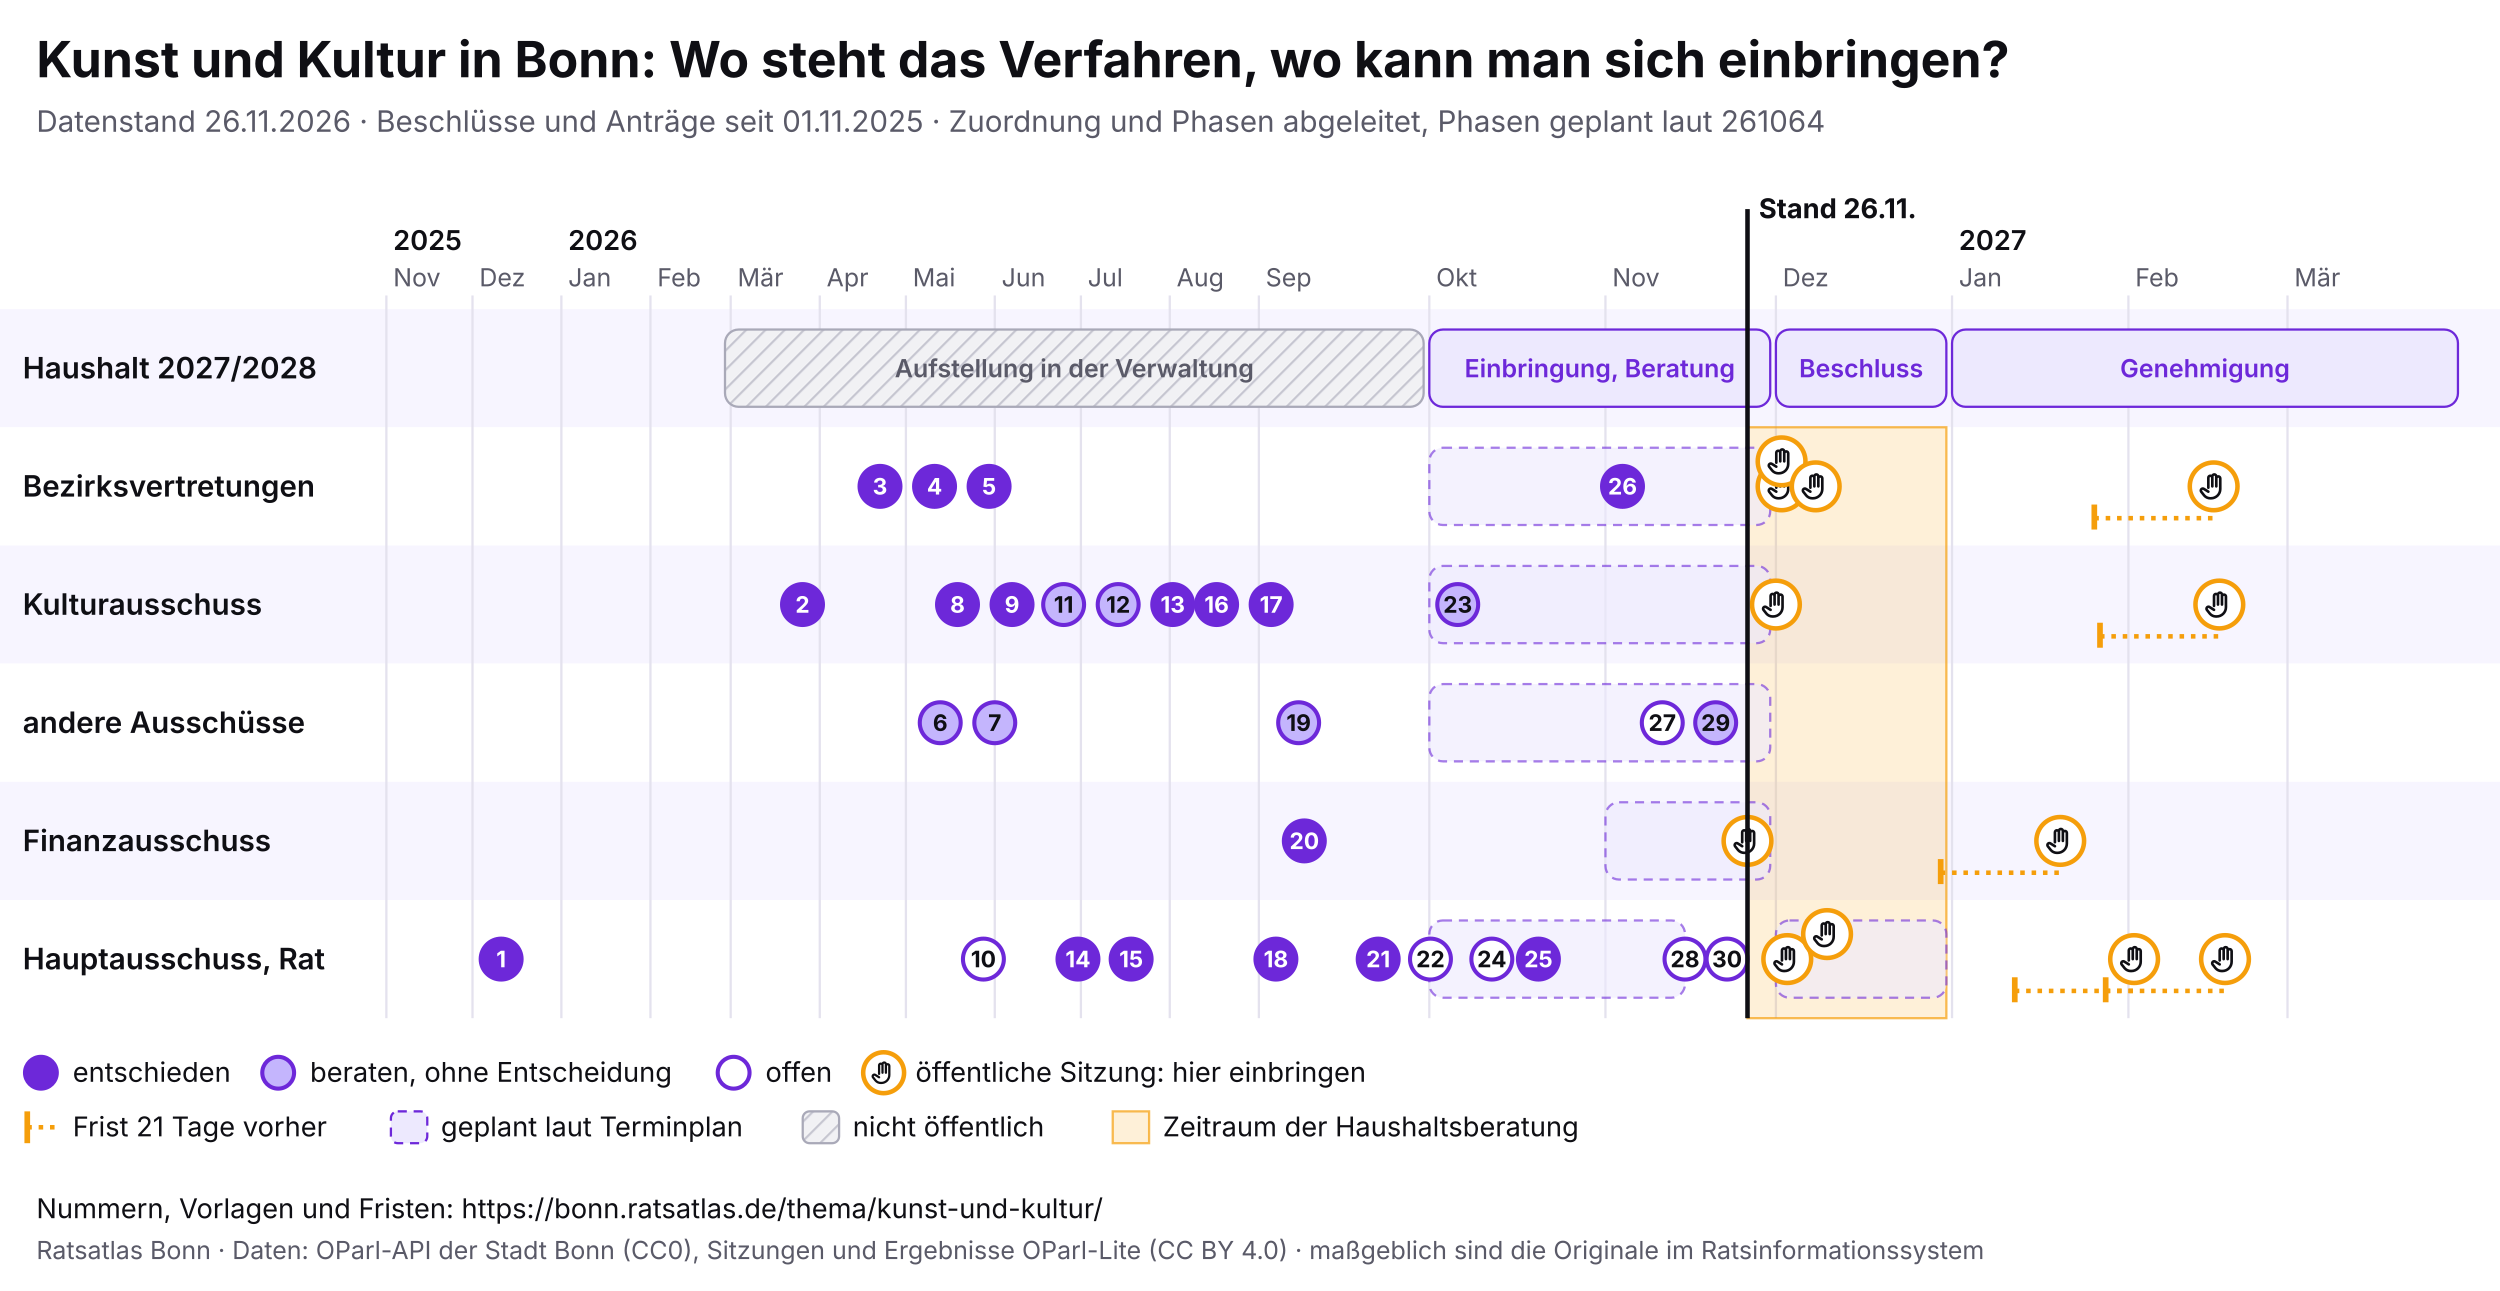
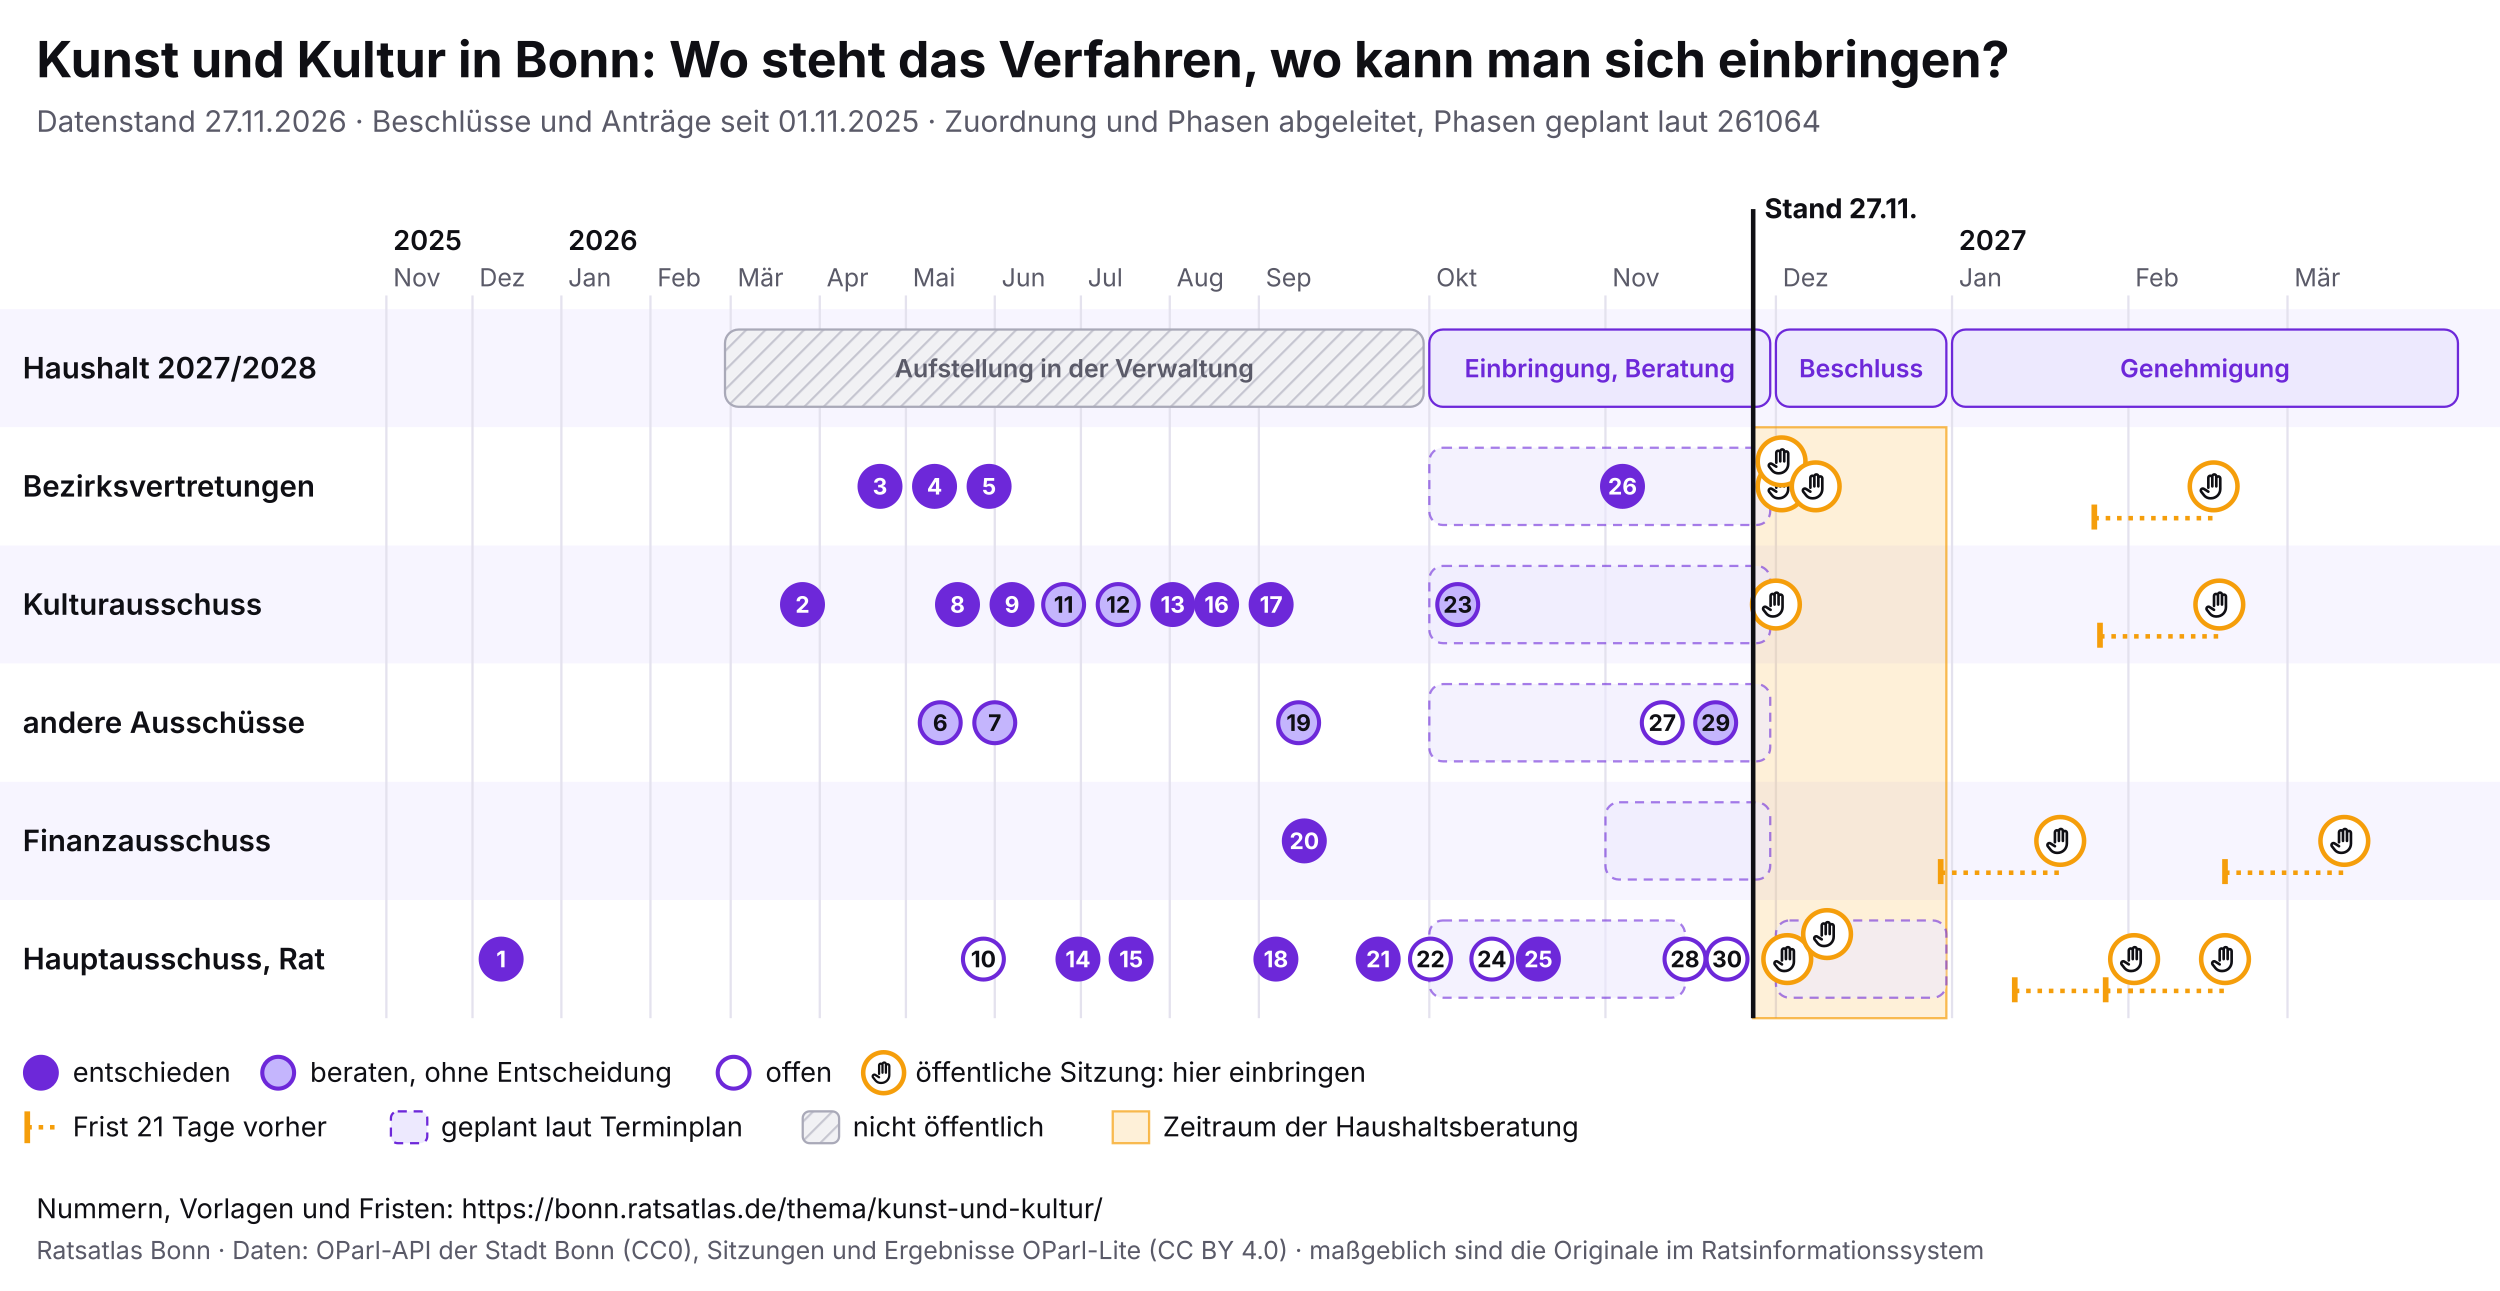
<svg xmlns="http://www.w3.org/2000/svg" viewBox="0 0 1100 568" width="1100" height="568" font-family="Inter, system-ui, sans-serif">
  <rect width="1100" height="568" fill="#ffffff" />
  <text x="16" y="34" font-size="22" font-weight="700" fill="#0f0f14">Kunst und Kultur in Bonn: Wo steht das Verfahren, wo kann man sich einbringen?</text>
-   <text x="16" y="58" font-size="13" fill="#5a5a68">Datenstand 26.11.2026 · Beschlüsse und Anträge seit 01.11.2025 · Zuordnung und Phasen abgeleitet, Phasen geplant laut 261064</text>
+   <text x="16" y="58" font-size="13" fill="#5a5a68">Datenstand 27.11.2026 · Beschlüsse und Anträge seit 01.11.2025 · Zuordnung und Phasen abgeleitet, Phasen geplant laut 261064</text>
  <svg x="0" y="74" width="1100" height="440" viewBox="0 0 1100 440" font-family="Inter, system-ui, sans-serif">
    <defs>
      <pattern id="pb-schraffur" width="6" height="6" patternUnits="userSpaceOnUse" patternTransform="rotate(45)">
        <rect width="6" height="6" fill="#f1f1f4" />
        <line x1="0" y1="0" x2="0" y2="6" stroke="#c9c9d3" stroke-width="2" />
      </pattern>
      <symbol id="pb-hand" viewBox="0 0 24 24">
        <path d="M8 13V5.5a1.5 1.5 0 0 1 3 0V12M11 11V4.5a1.5 1.5 0 0 1 3 0V12M14 11.5V6a1.5 1.5 0 0 1 3 0v8a7 7 0 0 1-7 7h-.6a6 6 0 0 1-4.5-2.1L2.6 16a1.5 1.5 0 0 1 2.2-2L8 16" />
      </symbol>
    </defs>
    <rect x="0" y="62" width="1100" height="52" fill="#f7f5ff" />
    <text x="10" y="92.5" font-size="13" font-weight="600" fill="#0f0f14">Haushalt 2027/2028</text>
    <rect x="0" y="114" width="1100" height="52" fill="#ffffff" />
    <text x="10" y="144.5" font-size="13" font-weight="600" fill="#0f0f14">Bezirksvertretungen</text>
    <rect x="0" y="166" width="1100" height="52" fill="#f7f5ff" />
    <text x="10" y="196.5" font-size="13" font-weight="600" fill="#0f0f14">Kulturausschuss</text>
    <rect x="0" y="218" width="1100" height="52" fill="#ffffff" />
    <text x="10" y="248.5" font-size="13" font-weight="600" fill="#0f0f14">andere Ausschüsse</text>
    <rect x="0" y="270" width="1100" height="52" fill="#f7f5ff" />
    <text x="10" y="300.5" font-size="13" font-weight="600" fill="#0f0f14">Finanzausschuss</text>
    <rect x="0" y="322" width="1100" height="52" fill="#ffffff" />
    <text x="10" y="352.5" font-size="13" font-weight="600" fill="#0f0f14">Hauptausschuss, Rat</text>
    <line x1="170.0" y1="56" x2="170.0" y2="374" stroke="#e4e2ee" />
    <text x="173.0" y="52" font-size="11" fill="#5a5a68">Nov</text>
    <text x="173.0" y="36" font-size="12" font-weight="600" fill="#0f0f14">2025</text>
    <line x1="207.9" y1="56" x2="207.9" y2="374" stroke="#e4e2ee" />
    <text x="210.9" y="52" font-size="11" fill="#5a5a68">Dez</text>
    <line x1="247.0" y1="56" x2="247.0" y2="374" stroke="#e4e2ee" />
    <text x="250.0" y="52" font-size="11" fill="#5a5a68">Jan</text>
    <text x="250.0" y="36" font-size="12" font-weight="600" fill="#0f0f14">2026</text>
    <line x1="286.2" y1="56" x2="286.2" y2="374" stroke="#e4e2ee" />
    <text x="289.2" y="52" font-size="11" fill="#5a5a68">Feb</text>
    <line x1="321.5" y1="56" x2="321.5" y2="374" stroke="#e4e2ee" />
    <text x="324.5" y="52" font-size="11" fill="#5a5a68">Mär</text>
    <line x1="360.7" y1="56" x2="360.7" y2="374" stroke="#e4e2ee" />
    <text x="363.7" y="52" font-size="11" fill="#5a5a68">Apr</text>
    <line x1="398.6" y1="56" x2="398.6" y2="374" stroke="#e4e2ee" />
    <text x="401.6" y="52" font-size="11" fill="#5a5a68">Mai</text>
    <line x1="437.7" y1="56" x2="437.7" y2="374" stroke="#e4e2ee" />
    <text x="440.7" y="52" font-size="11" fill="#5a5a68">Jun</text>
    <line x1="475.6" y1="56" x2="475.6" y2="374" stroke="#e4e2ee" />
    <text x="478.6" y="52" font-size="11" fill="#5a5a68">Jul</text>
    <line x1="514.7" y1="56" x2="514.7" y2="374" stroke="#e4e2ee" />
    <text x="517.7" y="52" font-size="11" fill="#5a5a68">Aug</text>
    <line x1="553.9" y1="56" x2="553.9" y2="374" stroke="#e4e2ee" />
    <text x="556.9" y="52" font-size="11" fill="#5a5a68">Sep</text>
    <line x1="628.9" y1="56" x2="628.9" y2="374" stroke="#e4e2ee" />
    <text x="631.9" y="52" font-size="11" fill="#5a5a68">Okt</text>
    <line x1="706.4" y1="56" x2="706.4" y2="374" stroke="#e4e2ee" />
    <text x="709.4" y="52" font-size="11" fill="#5a5a68">Nov</text>
    <line x1="781.4" y1="56" x2="781.4" y2="374" stroke="#e4e2ee" />
    <text x="784.4" y="52" font-size="11" fill="#5a5a68">Dez</text>
    <line x1="858.9" y1="56" x2="858.9" y2="374" stroke="#e4e2ee" />
    <text x="861.9" y="52" font-size="11" fill="#5a5a68">Jan</text>
    <text x="861.9" y="36" font-size="12" font-weight="600" fill="#0f0f14">2027</text>
    <line x1="936.5" y1="56" x2="936.5" y2="374" stroke="#e4e2ee" />
    <text x="939.5" y="52" font-size="11" fill="#5a5a68">Feb</text>
    <line x1="1006.5" y1="56" x2="1006.5" y2="374" stroke="#e4e2ee" />
    <text x="1009.5" y="52" font-size="11" fill="#5a5a68">Mär</text>
-     <rect x="768.9" y="114" width="87.5" height="260" fill="#f59e0b" fill-opacity="0.16" stroke="#f59e0b" stroke-opacity="0.7" />
+     <rect x="771.4" y="114" width="85.0" height="260" fill="#f59e0b" fill-opacity="0.16" stroke="#f59e0b" stroke-opacity="0.7" />
    <g>
      <rect x="319.0" y="71" width="307.4" height="34" rx="6" fill="url(#pb-schraffur)" stroke="#a9a9b8" />
      <text x="472.7" y="92.0" font-size="11" text-anchor="middle" font-weight="600" fill="#5a5a68">Aufstellung in der Verwaltung</text>
    </g>
    <g>
      <rect x="628.9" y="71" width="150.0" height="34" rx="6" fill="#ede9fe" stroke="#6d28d9" />
      <text x="703.9" y="92.0" font-size="11" text-anchor="middle" font-weight="600" fill="#6d28d9">Einbringung, Beratung</text>
    </g>
    <g>
      <rect x="781.4" y="71" width="75.0" height="34" rx="6" fill="#ede9fe" stroke="#6d28d9" />
      <text x="818.9" y="92.0" font-size="11" text-anchor="middle" font-weight="600" fill="#6d28d9">Beschluss</text>
    </g>
    <g>
      <rect x="858.9" y="71" width="222.6" height="34" rx="6" fill="#ede9fe" stroke="#6d28d9" />
      <text x="970.2" y="92.0" font-size="11" text-anchor="middle" font-weight="600" fill="#6d28d9">Genehmigung</text>
    </g>
    <g>
      <rect x="628.9" y="123" width="150.0" height="34" rx="6" fill="#ede9fe" fill-opacity="0.6" stroke="#6d28d9" stroke-opacity="0.6" stroke-dasharray="4 3" />
    </g>
    <g>
      <rect x="628.9" y="175" width="150.0" height="34" rx="6" fill="#ede9fe" fill-opacity="0.6" stroke="#6d28d9" stroke-opacity="0.6" stroke-dasharray="4 3" />
    </g>
    <g>
      <rect x="628.9" y="227" width="150.0" height="34" rx="6" fill="#ede9fe" fill-opacity="0.6" stroke="#6d28d9" stroke-opacity="0.6" stroke-dasharray="4 3" />
    </g>
    <g>
      <rect x="706.4" y="279" width="72.5" height="34" rx="6" fill="#ede9fe" fill-opacity="0.6" stroke="#6d28d9" stroke-opacity="0.6" stroke-dasharray="4 3" />
    </g>
    <g>
      <rect x="628.9" y="331" width="112.5" height="34" rx="6" fill="#ede9fe" fill-opacity="0.6" stroke="#6d28d9" stroke-opacity="0.6" stroke-dasharray="4 3" />
    </g>
    <g>
      <rect x="781.4" y="331" width="75.0" height="34" rx="6" fill="#ede9fe" fill-opacity="0.6" stroke="#6d28d9" stroke-opacity="0.6" stroke-dasharray="4 3" />
    </g>
    <g>
-       <circle cx="768.9" cy="296.0" r="10.5" fill="#fff" stroke="#f59e0b" stroke-width="2" />
-       <use href="#pb-hand" x="761.9" y="289.0" width="14" height="14" fill="none" stroke="#0f0f14" stroke-width="2" stroke-linecap="round" stroke-linejoin="round" />
-     </g>
-     <g>
      <circle cx="781.4" cy="192.0" r="10.5" fill="#fff" stroke="#f59e0b" stroke-width="2" />
      <use href="#pb-hand" x="774.4" y="185.0" width="14" height="14" fill="none" stroke="#0f0f14" stroke-width="2" stroke-linecap="round" stroke-linejoin="round" />
    </g>
    <g>
      <circle cx="783.9" cy="140.0" r="10.5" fill="#fff" stroke="#f59e0b" stroke-width="2" />
      <use href="#pb-hand" x="776.9" y="133.0" width="14" height="14" fill="none" stroke="#0f0f14" stroke-width="2" stroke-linecap="round" stroke-linejoin="round" />
    </g>
    <g>
      <circle cx="783.9" cy="129.0" r="10.5" fill="#fff" stroke="#f59e0b" stroke-width="2" />
      <use href="#pb-hand" x="776.9" y="122.0" width="14" height="14" fill="none" stroke="#0f0f14" stroke-width="2" stroke-linecap="round" stroke-linejoin="round" />
    </g>
    <g>
      <circle cx="786.4" cy="348.0" r="10.5" fill="#fff" stroke="#f59e0b" stroke-width="2" />
      <use href="#pb-hand" x="779.4" y="341.0" width="14" height="14" fill="none" stroke="#0f0f14" stroke-width="2" stroke-linecap="round" stroke-linejoin="round" />
    </g>
    <g>
      <circle cx="798.9" cy="140.0" r="10.5" fill="#fff" stroke="#f59e0b" stroke-width="2" />
      <use href="#pb-hand" x="791.9" y="133.0" width="14" height="14" fill="none" stroke="#0f0f14" stroke-width="2" stroke-linecap="round" stroke-linejoin="round" />
    </g>
    <g>
      <circle cx="803.9" cy="337.0" r="10.5" fill="#fff" stroke="#f59e0b" stroke-width="2" />
      <use href="#pb-hand" x="796.9" y="330.0" width="14" height="14" fill="none" stroke="#0f0f14" stroke-width="2" stroke-linecap="round" stroke-linejoin="round" />
    </g>
    <line x1="853.9" y1="310.0" x2="906.5" y2="310.0" stroke="#f59e0b" stroke-width="2" stroke-dasharray="2 3" />
    <line x1="853.9" y1="304.0" x2="853.9" y2="315.0" stroke="#f59e0b" stroke-width="2.5" />
    <g>
      <circle cx="906.5" cy="296.0" r="10.5" fill="#fff" stroke="#f59e0b" stroke-width="2" />
      <use href="#pb-hand" x="899.5" y="289.0" width="14" height="14" fill="none" stroke="#0f0f14" stroke-width="2" stroke-linecap="round" stroke-linejoin="round" />
    </g>
    <line x1="886.5" y1="362.0" x2="939.0" y2="362.0" stroke="#f59e0b" stroke-width="2" stroke-dasharray="2 3" />
    <line x1="886.5" y1="356.0" x2="886.5" y2="367.0" stroke="#f59e0b" stroke-width="2.5" />
    <g>
      <circle cx="939.0" cy="348.0" r="10.5" fill="#fff" stroke="#f59e0b" stroke-width="2" />
      <use href="#pb-hand" x="932.0" y="341.0" width="14" height="14" fill="none" stroke="#0f0f14" stroke-width="2" stroke-linecap="round" stroke-linejoin="round" />
    </g>
    <line x1="921.5" y1="154.0" x2="974.0" y2="154.0" stroke="#f59e0b" stroke-width="2" stroke-dasharray="2 3" />
    <line x1="921.5" y1="148.0" x2="921.5" y2="159.0" stroke="#f59e0b" stroke-width="2.5" />
    <g>
      <circle cx="974.0" cy="140.0" r="10.5" fill="#fff" stroke="#f59e0b" stroke-width="2" />
      <use href="#pb-hand" x="967.0" y="133.0" width="14" height="14" fill="none" stroke="#0f0f14" stroke-width="2" stroke-linecap="round" stroke-linejoin="round" />
    </g>
    <line x1="924.0" y1="206.0" x2="976.5" y2="206.0" stroke="#f59e0b" stroke-width="2" stroke-dasharray="2 3" />
    <line x1="924.0" y1="200.0" x2="924.0" y2="211.0" stroke="#f59e0b" stroke-width="2.5" />
    <g>
      <circle cx="976.5" cy="192.0" r="10.5" fill="#fff" stroke="#f59e0b" stroke-width="2" />
      <use href="#pb-hand" x="969.5" y="185.0" width="14" height="14" fill="none" stroke="#0f0f14" stroke-width="2" stroke-linecap="round" stroke-linejoin="round" />
    </g>
    <line x1="926.5" y1="362.0" x2="979.0" y2="362.0" stroke="#f59e0b" stroke-width="2" stroke-dasharray="2 3" />
    <line x1="926.5" y1="356.0" x2="926.5" y2="367.0" stroke="#f59e0b" stroke-width="2.5" />
    <g>
      <circle cx="979.0" cy="348.0" r="10.5" fill="#fff" stroke="#f59e0b" stroke-width="2" />
      <use href="#pb-hand" x="972.0" y="341.0" width="14" height="14" fill="none" stroke="#0f0f14" stroke-width="2" stroke-linecap="round" stroke-linejoin="round" />
    </g>
+     <line x1="979.0" y1="310.0" x2="1031.5" y2="310.0" stroke="#f59e0b" stroke-width="2" stroke-dasharray="2 3" />
+     <line x1="979.0" y1="304.0" x2="979.0" y2="315.0" stroke="#f59e0b" stroke-width="2.5" />
+     <g>
+       <circle cx="1031.5" cy="296.0" r="10.5" fill="#fff" stroke="#f59e0b" stroke-width="2" />
+       <use href="#pb-hand" x="1024.5" y="289.0" width="14" height="14" fill="none" stroke="#0f0f14" stroke-width="2" stroke-linecap="round" stroke-linejoin="round" />
+     </g>
    <g>
      <circle cx="220.5" cy="348.0" r="9" fill="#6d28d9" stroke="#6d28d9" stroke-width="1.8" />
      <text x="220.5" y="351.6" font-size="10" font-weight="700" text-anchor="middle" fill="#fff">1</text>
    </g>
    <g>
      <circle cx="353.1" cy="192.0" r="9" fill="#6d28d9" stroke="#6d28d9" stroke-width="1.8" />
      <text x="353.1" y="195.6" font-size="10" font-weight="700" text-anchor="middle" fill="#fff">2</text>
    </g>
    <g>
      <circle cx="387.2" cy="140.0" r="9" fill="#6d28d9" stroke="#6d28d9" stroke-width="1.8" />
      <text x="387.2" y="143.6" font-size="10" font-weight="700" text-anchor="middle" fill="#fff">3</text>
    </g>
    <g>
      <circle cx="411.2" cy="140.0" r="9" fill="#6d28d9" stroke="#6d28d9" stroke-width="1.8" />
      <text x="411.2" y="143.6" font-size="10" font-weight="700" text-anchor="middle" fill="#fff">4</text>
    </g>
    <g>
      <circle cx="435.2" cy="140.0" r="9" fill="#6d28d9" stroke="#6d28d9" stroke-width="1.8" />
      <text x="435.2" y="143.6" font-size="10" font-weight="700" text-anchor="middle" fill="#fff">5</text>
    </g>
    <g>
      <circle cx="413.7" cy="244.0" r="9" fill="#c4b5fd" stroke="#6d28d9" stroke-width="1.8" />
      <text x="413.7" y="247.6" font-size="10" font-weight="700" text-anchor="middle" fill="#0f0f14">6</text>
    </g>
    <g>
      <circle cx="437.7" cy="244.0" r="9" fill="#c4b5fd" stroke="#6d28d9" stroke-width="1.8" />
      <text x="437.7" y="247.6" font-size="10" font-weight="700" text-anchor="middle" fill="#0f0f14">7</text>
    </g>
    <g>
      <circle cx="421.3" cy="192.0" r="9" fill="#6d28d9" stroke="#6d28d9" stroke-width="1.8" />
      <text x="421.3" y="195.6" font-size="10" font-weight="700" text-anchor="middle" fill="#fff">8</text>
    </g>
    <g>
      <circle cx="445.3" cy="192.0" r="9" fill="#6d28d9" stroke="#6d28d9" stroke-width="1.8" />
      <text x="445.3" y="195.6" font-size="10" font-weight="700" text-anchor="middle" fill="#fff">9</text>
    </g>
    <g>
      <circle cx="432.7" cy="348.0" r="9" fill="#fff" stroke="#6d28d9" stroke-width="1.8" />
      <text x="432.7" y="351.6" font-size="10" font-weight="700" text-anchor="middle" fill="#0f0f14">10</text>
    </g>
    <g>
      <circle cx="468.0" cy="192.0" r="9" fill="#c4b5fd" stroke="#6d28d9" stroke-width="1.8" />
      <text x="468.0" y="195.6" font-size="10" font-weight="700" text-anchor="middle" fill="#0f0f14">11</text>
    </g>
    <g>
      <circle cx="492.0" cy="192.0" r="9" fill="#c4b5fd" stroke="#6d28d9" stroke-width="1.8" />
      <text x="492.0" y="195.6" font-size="10" font-weight="700" text-anchor="middle" fill="#0f0f14">12</text>
    </g>
    <g>
      <circle cx="516.0" cy="192.0" r="9" fill="#6d28d9" stroke="#6d28d9" stroke-width="1.8" />
      <text x="516.0" y="195.6" font-size="10" font-weight="700" text-anchor="middle" fill="#fff">13</text>
    </g>
    <g>
      <circle cx="474.3" cy="348.0" r="9" fill="#6d28d9" stroke="#6d28d9" stroke-width="1.8" />
      <text x="474.3" y="351.6" font-size="10" font-weight="700" text-anchor="middle" fill="#fff">14</text>
    </g>
    <g>
      <circle cx="497.7" cy="348.0" r="9" fill="#6d28d9" stroke="#6d28d9" stroke-width="1.8" />
      <text x="497.7" y="351.6" font-size="10" font-weight="700" text-anchor="middle" fill="#fff">15</text>
    </g>
    <g>
      <circle cx="535.3" cy="192.0" r="9" fill="#6d28d9" stroke="#6d28d9" stroke-width="1.8" />
      <text x="535.3" y="195.6" font-size="10" font-weight="700" text-anchor="middle" fill="#fff">16</text>
    </g>
    <g>
      <circle cx="559.3" cy="192.0" r="9" fill="#6d28d9" stroke="#6d28d9" stroke-width="1.8" />
      <text x="559.3" y="195.6" font-size="10" font-weight="700" text-anchor="middle" fill="#fff">17</text>
    </g>
    <g>
      <circle cx="561.4" cy="348.0" r="9" fill="#6d28d9" stroke="#6d28d9" stroke-width="1.8" />
      <text x="561.4" y="351.6" font-size="10" font-weight="700" text-anchor="middle" fill="#fff">18</text>
    </g>
    <g>
      <circle cx="571.4" cy="244.0" r="9" fill="#c4b5fd" stroke="#6d28d9" stroke-width="1.8" />
      <text x="571.4" y="247.6" font-size="10" font-weight="700" text-anchor="middle" fill="#0f0f14">19</text>
    </g>
    <g>
      <circle cx="573.9" cy="296.0" r="9" fill="#6d28d9" stroke="#6d28d9" stroke-width="1.8" />
      <text x="573.9" y="299.6" font-size="10" font-weight="700" text-anchor="middle" fill="#fff">20</text>
    </g>
    <g>
      <circle cx="606.4" cy="348.0" r="9" fill="#6d28d9" stroke="#6d28d9" stroke-width="1.8" />
      <text x="606.4" y="351.6" font-size="10" font-weight="700" text-anchor="middle" fill="#fff">21</text>
    </g>
    <g>
      <circle cx="629.4" cy="348.0" r="9" fill="#fff" stroke="#6d28d9" stroke-width="1.8" />
      <text x="629.4" y="351.6" font-size="10" font-weight="700" text-anchor="middle" fill="#0f0f14">22</text>
    </g>
    <g>
      <circle cx="641.4" cy="192.0" r="9" fill="#c4b5fd" stroke="#6d28d9" stroke-width="1.8" />
      <text x="641.4" y="195.6" font-size="10" font-weight="700" text-anchor="middle" fill="#0f0f14">23</text>
    </g>
    <g>
      <circle cx="656.4" cy="348.0" r="9" fill="#fff" stroke="#6d28d9" stroke-width="1.8" />
      <text x="656.4" y="351.6" font-size="10" font-weight="700" text-anchor="middle" fill="#0f0f14">24</text>
    </g>
    <g>
      <circle cx="676.9" cy="348.0" r="9" fill="#6d28d9" stroke="#6d28d9" stroke-width="1.8" />
      <text x="676.9" y="351.6" font-size="10" font-weight="700" text-anchor="middle" fill="#fff">25</text>
    </g>
    <g>
      <circle cx="713.9" cy="140.0" r="9" fill="#6d28d9" stroke="#6d28d9" stroke-width="1.8" />
      <text x="713.9" y="143.6" font-size="10" font-weight="700" text-anchor="middle" fill="#fff">26</text>
    </g>
    <g>
      <circle cx="731.4" cy="244.0" r="9" fill="#fff" stroke="#6d28d9" stroke-width="1.8" />
      <text x="731.4" y="247.6" font-size="10" font-weight="700" text-anchor="middle" fill="#0f0f14">27</text>
    </g>
    <g>
      <circle cx="741.4" cy="348.0" r="9" fill="#fff" stroke="#6d28d9" stroke-width="1.8" />
      <text x="741.4" y="351.6" font-size="10" font-weight="700" text-anchor="middle" fill="#0f0f14">28</text>
    </g>
    <g>
      <circle cx="754.9" cy="244.0" r="9" fill="#c4b5fd" stroke="#6d28d9" stroke-width="1.8" />
      <text x="754.9" y="247.6" font-size="10" font-weight="700" text-anchor="middle" fill="#0f0f14">29</text>
    </g>
    <g>
      <circle cx="759.9" cy="348.0" r="9" fill="#fff" stroke="#6d28d9" stroke-width="1.8" />
      <text x="759.9" y="351.6" font-size="10" font-weight="700" text-anchor="middle" fill="#0f0f14">30</text>
    </g>
-     <line x1="768.9" y1="18" x2="768.9" y2="374" stroke="#0f0f14" stroke-width="2" pointer-events="none" />
-     <text x="773.9" y="22" font-size="12" font-weight="700" fill="#0f0f14">Stand 26.11.</text>
+     <line x1="771.4" y1="18" x2="771.4" y2="374" stroke="#0f0f14" stroke-width="2" pointer-events="none" />
+     <text x="776.4" y="22" font-size="12" font-weight="700" fill="#0f0f14">Stand 27.11.</text>
    <circle cx="18" cy="398" r="7" fill="#6d28d9" stroke="#6d28d9" stroke-width="1.8" />
    <text x="32" y="402" font-size="12" fill="#0f0f14">entschieden</text>
    <circle cx="122.4" cy="398" r="7" fill="#c4b5fd" stroke="#6d28d9" stroke-width="1.8" />
    <text x="136.4" y="402" font-size="12" fill="#0f0f14">beraten, ohne Entscheidung</text>
    <circle cx="322.8" cy="398" r="7" fill="#fff" stroke="#6d28d9" stroke-width="1.8" />
    <text x="336.8" y="402" font-size="12" fill="#0f0f14">offen</text>
    <circle cx="388.8" cy="398" r="9" fill="#fff" stroke="#f59e0b" stroke-width="2" />
    <use href="#pb-hand" x="382.8" y="392" width="12" height="12" fill="none" stroke="#0f0f14" stroke-width="2" stroke-linecap="round" stroke-linejoin="round" />
    <text x="402.8" y="402" font-size="12" fill="#0f0f14">öffentliche Sitzung: hier einbringen</text>
    <line x1="12" y1="415" x2="12" y2="429" stroke="#f59e0b" stroke-width="2.5" />
    <line x1="12" y1="422" x2="26" y2="422" stroke="#f59e0b" stroke-width="2" stroke-dasharray="2 3" />
    <text x="32" y="426" font-size="12" fill="#0f0f14">Frist 21 Tage vorher</text>
    <rect x="172.0" y="415" width="16" height="14" rx="3" fill="#ede9fe" stroke="#6d28d9" stroke-dasharray="4 3" />
    <text x="194.0" y="426" font-size="12" fill="#0f0f14">geplant laut Terminplan</text>
    <rect x="353.2" y="415" width="16" height="14" rx="3" fill="url(#pb-schraffur)" stroke="#a9a9b8" />
    <text x="375.2" y="426" font-size="12" fill="#0f0f14">nicht öffentlich</text>
    <rect x="489.6" y="415" width="16" height="14" fill="#f59e0b" fill-opacity="0.16" stroke="#f59e0b" stroke-opacity="0.7" />
    <text x="511.6" y="426" font-size="12" fill="#0f0f14">Zeitraum der Haushaltsberatung</text>
  </svg>
  <text x="16" y="536" font-size="12" fill="#0f0f14">Nummern, Vorlagen und Fristen: https://bonn.ratsatlas.de/thema/kunst-und-kultur/</text>
  <text x="16" y="554" font-size="11" fill="#5a5a68">Ratsatlas Bonn · Daten: OParl-API der Stadt Bonn (CC0), Sitzungen und Ergebnisse OParl-Lite (CC BY 4.0) · maßgeblich sind die Originale im Ratsinformationssystem</text>
</svg>
